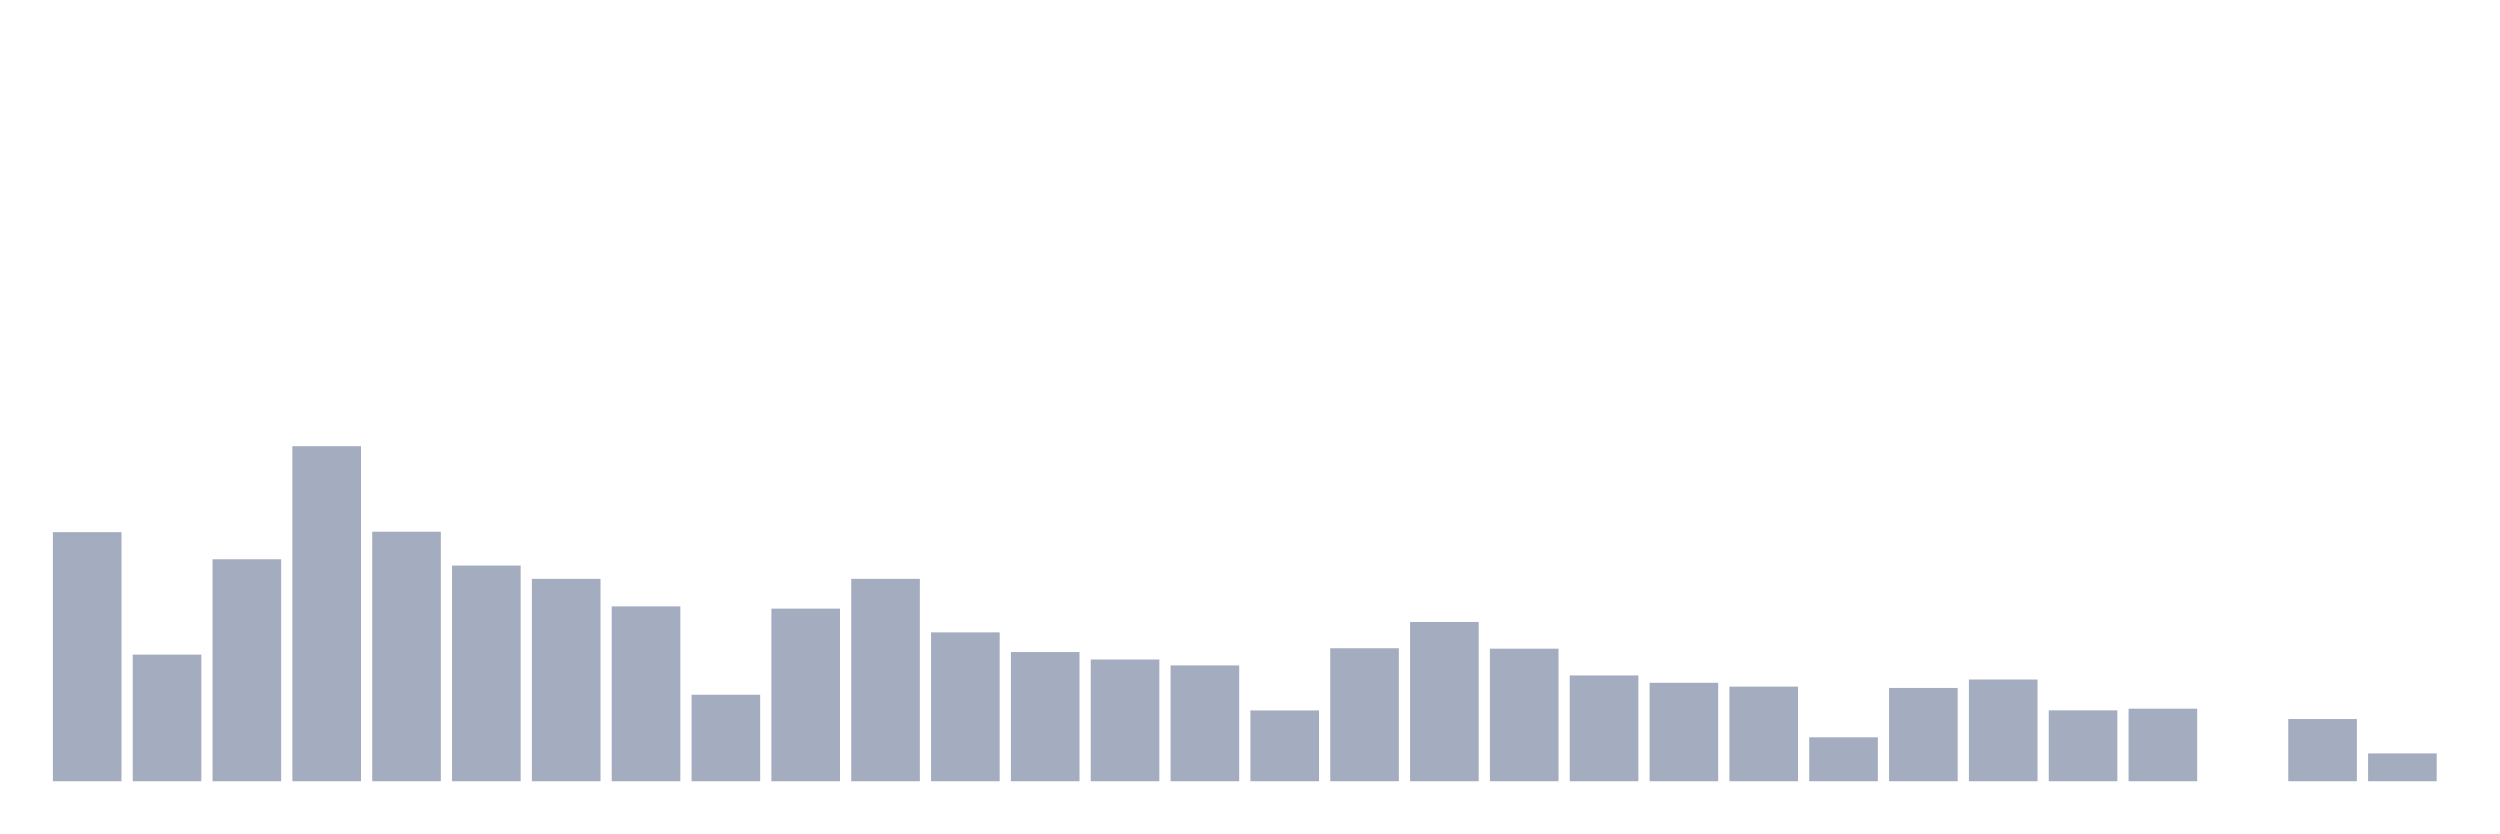
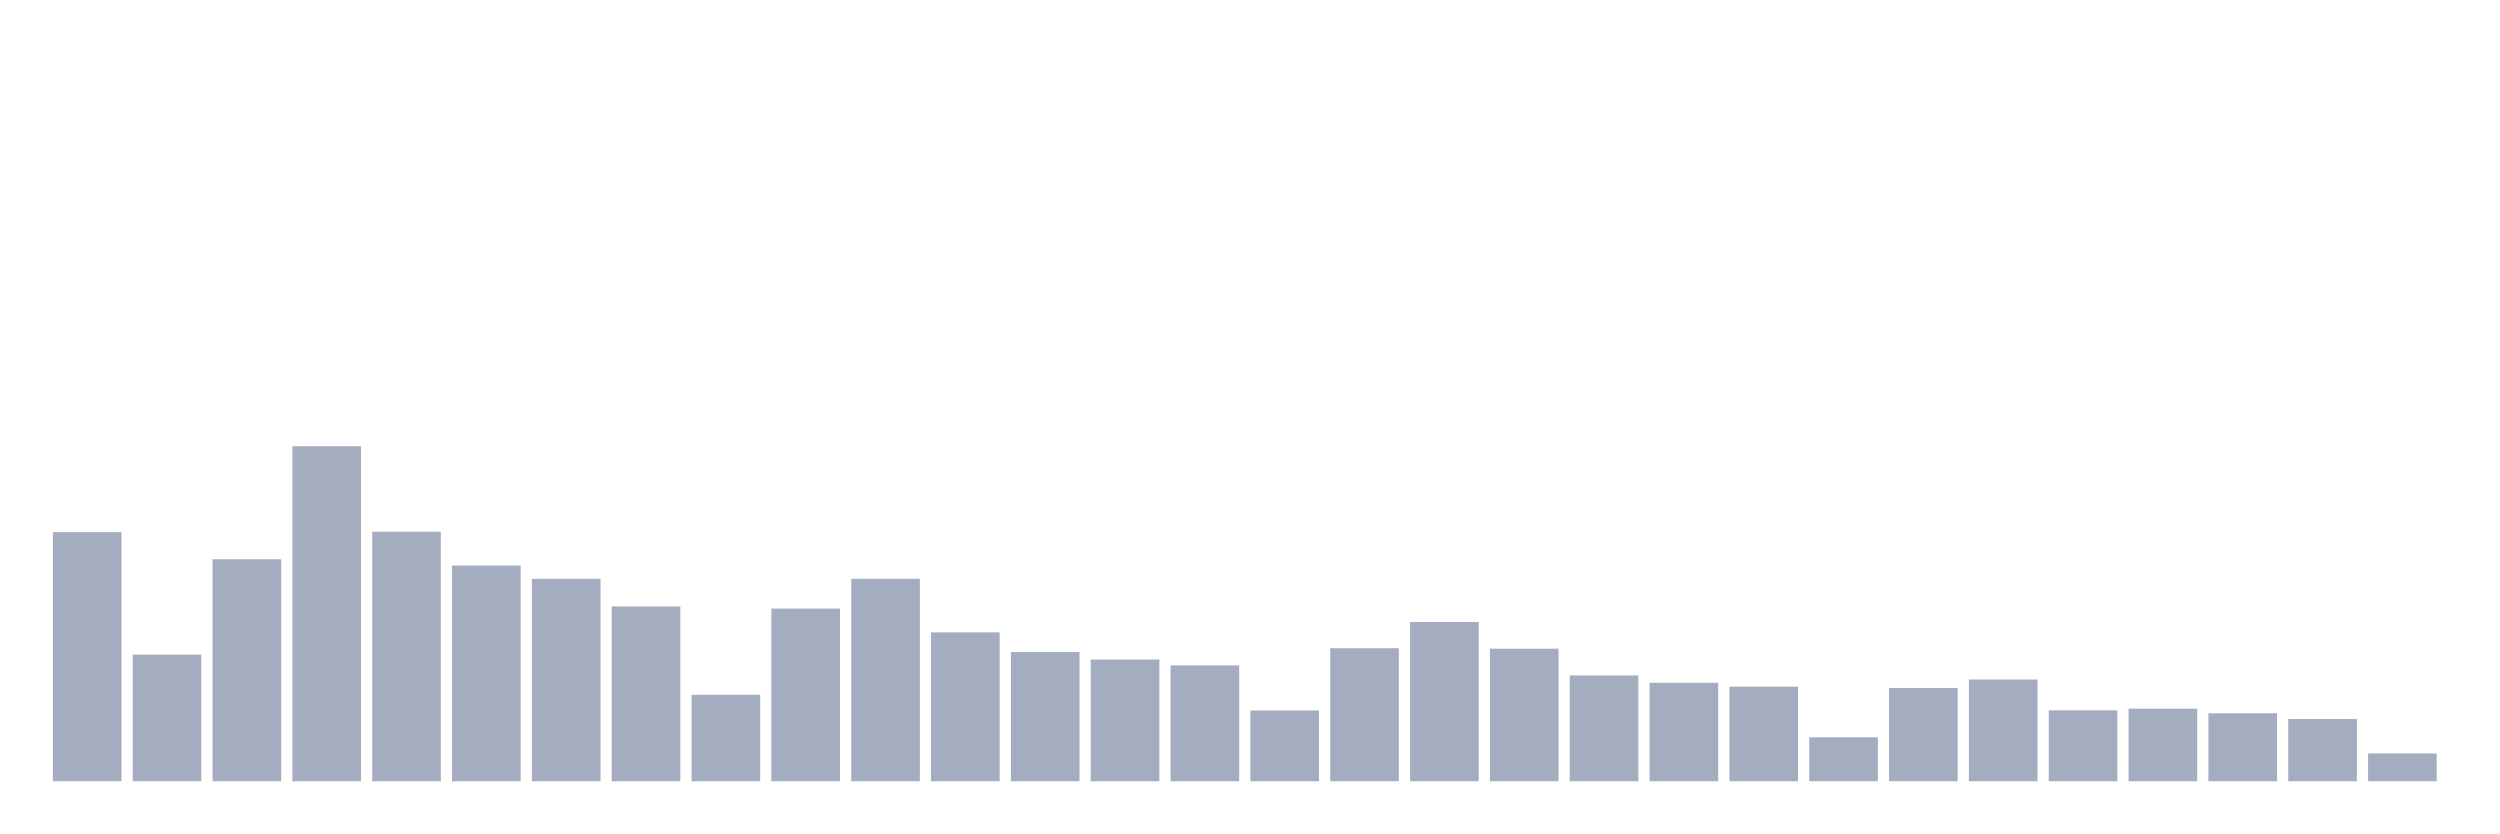
<svg xmlns="http://www.w3.org/2000/svg" viewBox="0 0 480 160">
  <g transform="translate(10,10)">
    <rect class="bar" x="0.153" width="13.175" y="92.171" height="47.829" fill="rgb(164,173,192)" />
    <rect class="bar" x="15.482" width="13.175" y="115.685" height="24.315" fill="rgb(164,173,192)" />
    <rect class="bar" x="30.81" width="13.175" y="97.377" height="42.623" fill="rgb(164,173,192)" />
    <rect class="bar" x="46.138" width="13.175" y="75.666" height="64.334" fill="rgb(164,173,192)" />
    <rect class="bar" x="61.466" width="13.175" y="92.086" height="47.914" fill="rgb(164,173,192)" />
    <rect class="bar" x="76.794" width="13.175" y="98.585" height="41.415" fill="rgb(164,173,192)" />
    <rect class="bar" x="92.123" width="13.175" y="101.138" height="38.862" fill="rgb(164,173,192)" />
    <rect class="bar" x="107.451" width="13.175" y="106.429" height="33.571" fill="rgb(164,173,192)" />
    <rect class="bar" x="122.779" width="13.175" y="123.393" height="16.607" fill="rgb(164,173,192)" />
    <rect class="bar" x="138.107" width="13.175" y="106.855" height="33.145" fill="rgb(164,173,192)" />
    <rect class="bar" x="153.436" width="13.175" y="101.138" height="38.862" fill="rgb(164,173,192)" />
    <rect class="bar" x="168.764" width="13.175" y="111.415" height="28.585" fill="rgb(164,173,192)" />
    <rect class="bar" x="184.092" width="13.175" y="115.192" height="24.808" fill="rgb(164,173,192)" />
    <rect class="bar" x="199.42" width="13.175" y="116.621" height="23.379" fill="rgb(164,173,192)" />
    <rect class="bar" x="214.748" width="13.175" y="117.761" height="22.239" fill="rgb(164,173,192)" />
    <rect class="bar" x="230.077" width="13.175" y="126.405" height="13.595" fill="rgb(164,173,192)" />
    <rect class="bar" x="245.405" width="13.175" y="114.46" height="25.54" fill="rgb(164,173,192)" />
    <rect class="bar" x="260.733" width="13.175" y="109.424" height="30.576" fill="rgb(164,173,192)" />
    <rect class="bar" x="276.061" width="13.175" y="114.545" height="25.455" fill="rgb(164,173,192)" />
    <rect class="bar" x="291.39" width="13.175" y="119.684" height="20.316" fill="rgb(164,173,192)" />
    <rect class="bar" x="306.718" width="13.175" y="121.096" height="18.904" fill="rgb(164,173,192)" />
    <rect class="bar" x="322.046" width="13.175" y="121.828" height="18.172" fill="rgb(164,173,192)" />
    <rect class="bar" x="337.374" width="13.175" y="131.561" height="8.439" fill="rgb(164,173,192)" />
    <rect class="bar" x="352.702" width="13.175" y="122.083" height="17.917" fill="rgb(164,173,192)" />
    <rect class="bar" x="368.031" width="13.175" y="120.467" height="19.533" fill="rgb(164,173,192)" />
    <rect class="bar" x="383.359" width="13.175" y="126.388" height="13.612" fill="rgb(164,173,192)" />
    <rect class="bar" x="398.687" width="13.175" y="126.065" height="13.935" fill="rgb(164,173,192)" />
-     <rect class="bar" x="414.015" width="13.175" y="140" height="0" fill="rgb(164,173,192)" />
+     <rect class="bar" x="414.015" width="13.175" y="126.949" height="13.051" fill="rgb(164,173,192)" />
    <rect class="bar" x="429.344" width="13.175" y="128.055" height="11.945" fill="rgb(164,173,192)" />
    <rect class="bar" x="444.672" width="13.175" y="134.657" height="5.343" fill="rgb(164,173,192)" />
  </g>
</svg>
